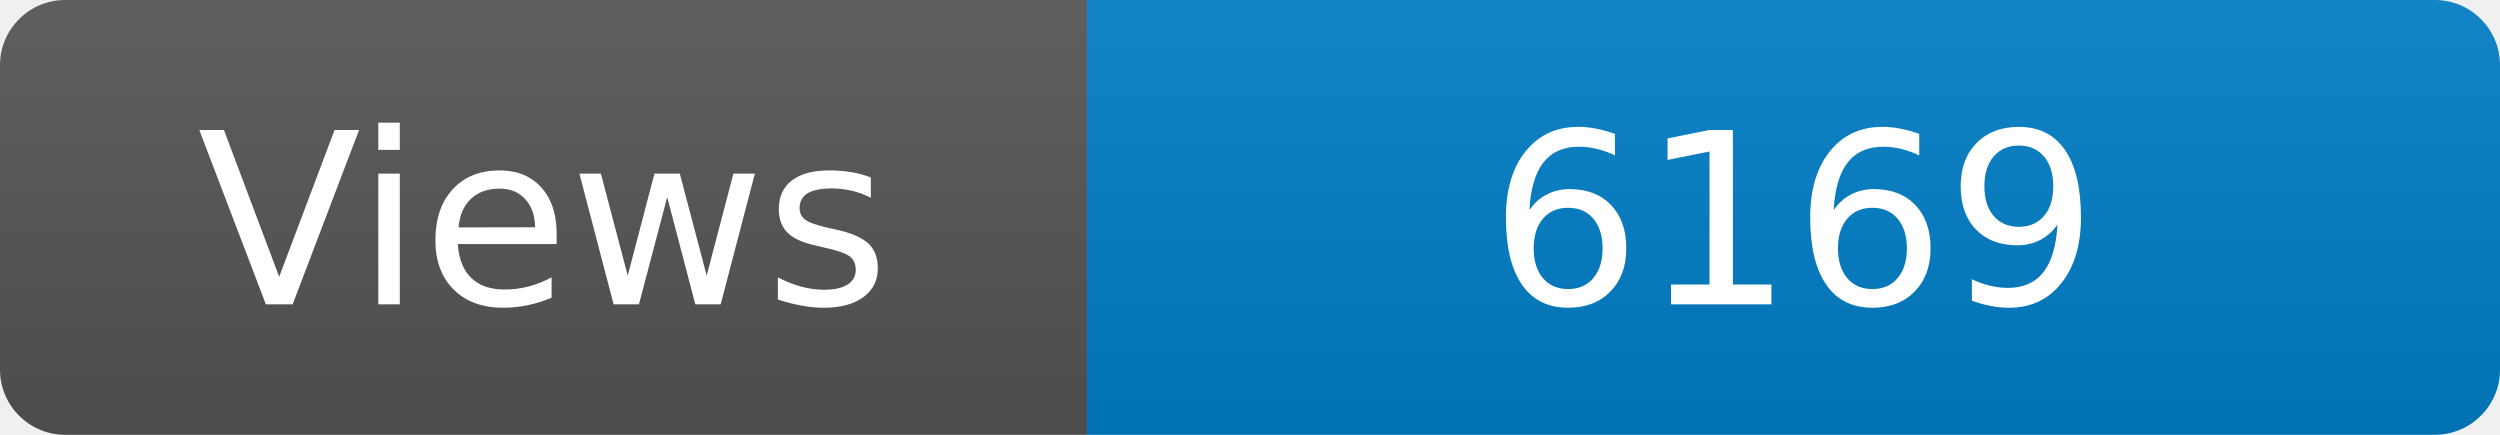
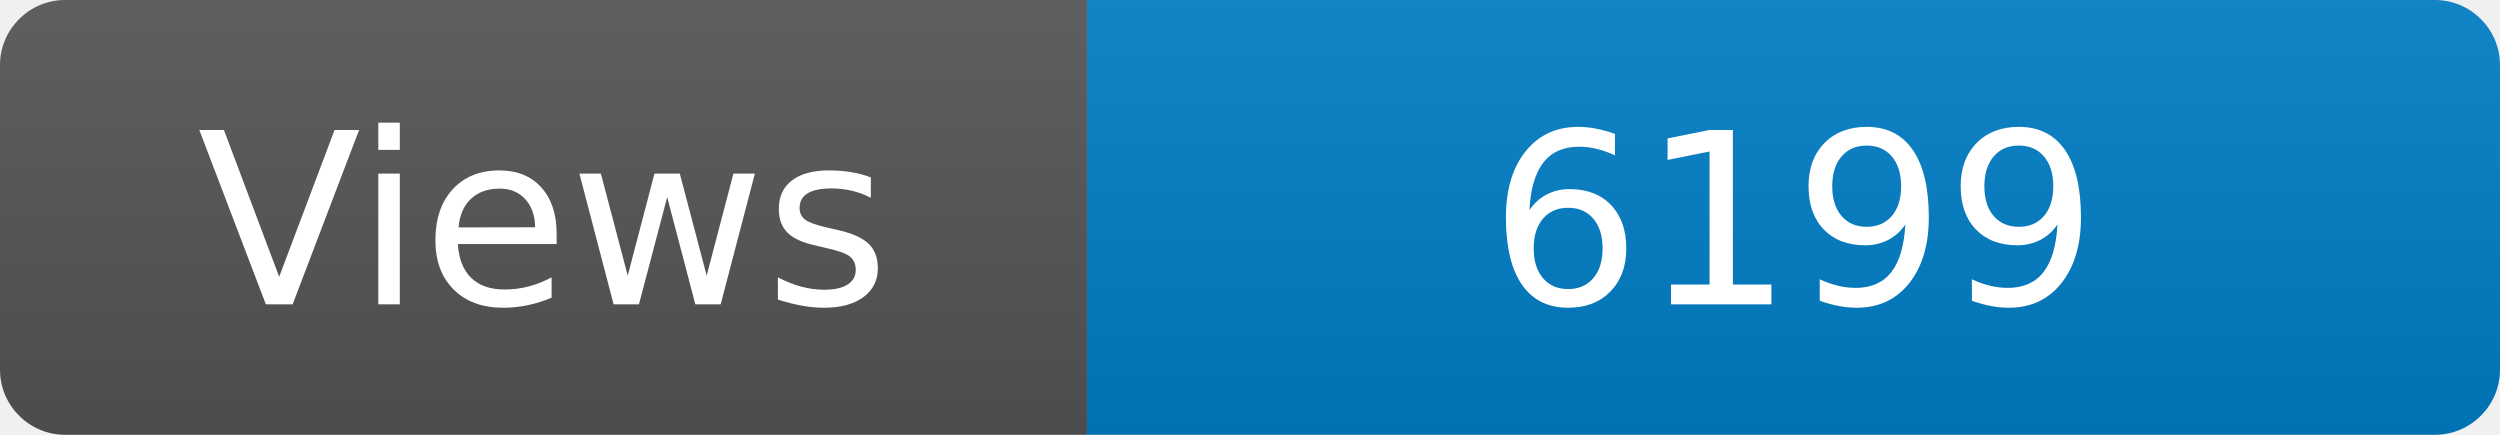
<svg xmlns="http://www.w3.org/2000/svg" width="115" height="20" role="img" aria-label="Maintained?: yes">
  <linearGradient id="s" x2="0" y2="100%">
    <stop offset="0" stop-color="#bbb" stop-opacity=".1" />
    <stop offset="1" stop-opacity=".1" />
  </linearGradient>
  <clipPath id="r">
    <rect width="115" height="20" rx="3" fill="#fff" />
  </clipPath>
  <g clip-path="url(#r)">
    <rect width="50" height="20" fill="#555" />
    <rect x="50" width="160" height="20" fill="#007ec6" />
    <rect width="115" height="20" fill="url(#s)" />
  </g>
  <g fill="#fff" text-anchor="middle" font-family="Verdana,Geneva,DejaVu Sans,sans-serif" font-size="110">
    <text x="250" y="140" transform="scale(.1)" fill="#fff">Views</text>
-     <text x="825" y="140" transform="scale(.1)" fill="#fff">6169</text>
+     <text x="825" y="140" transform="scale(.1)" fill="#fff">6199</text>
  </g>
</svg>
